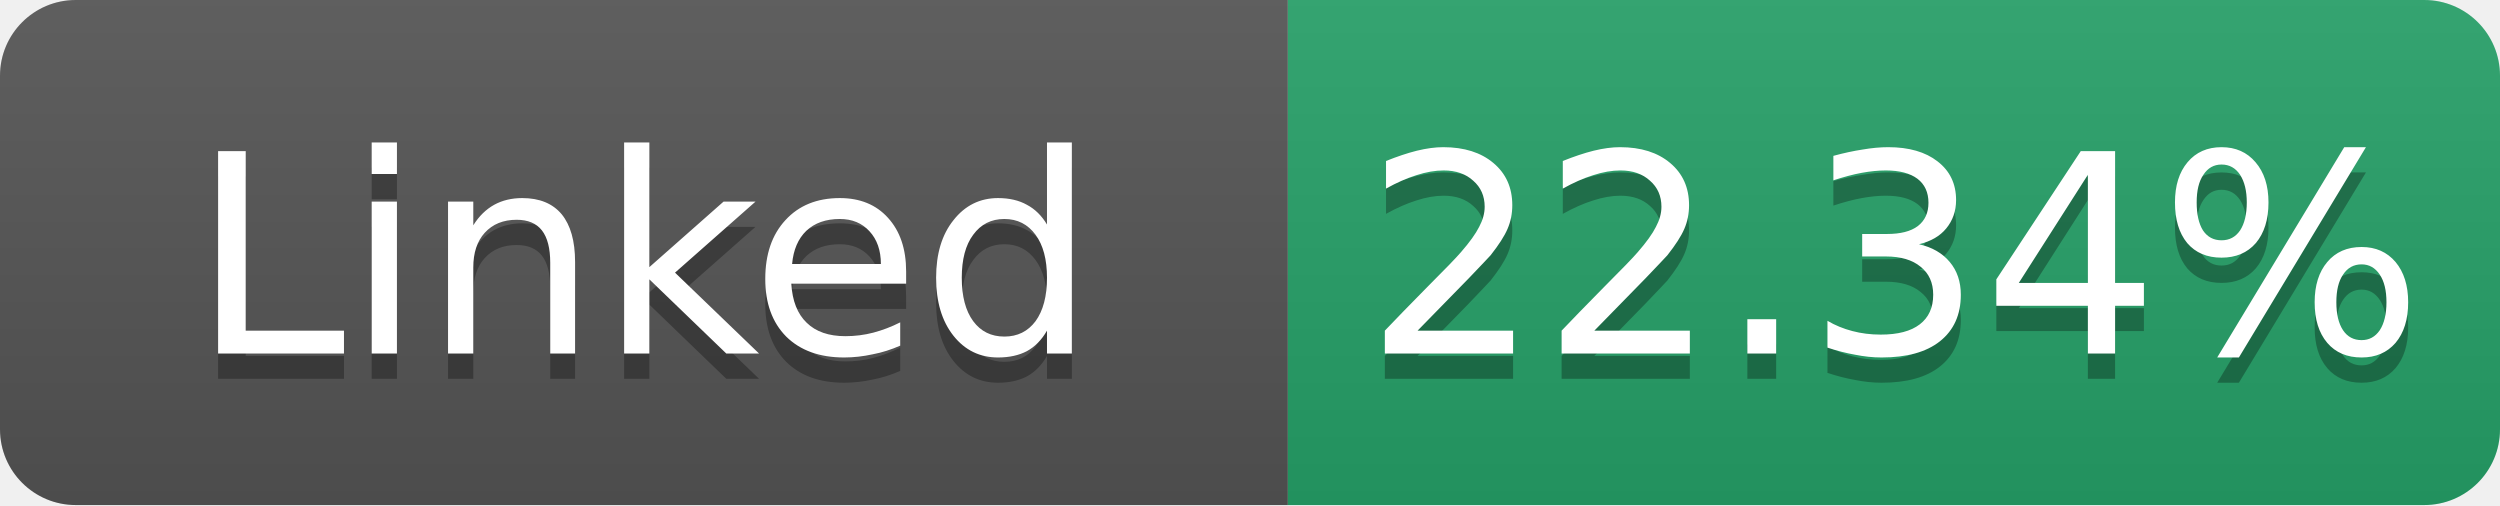
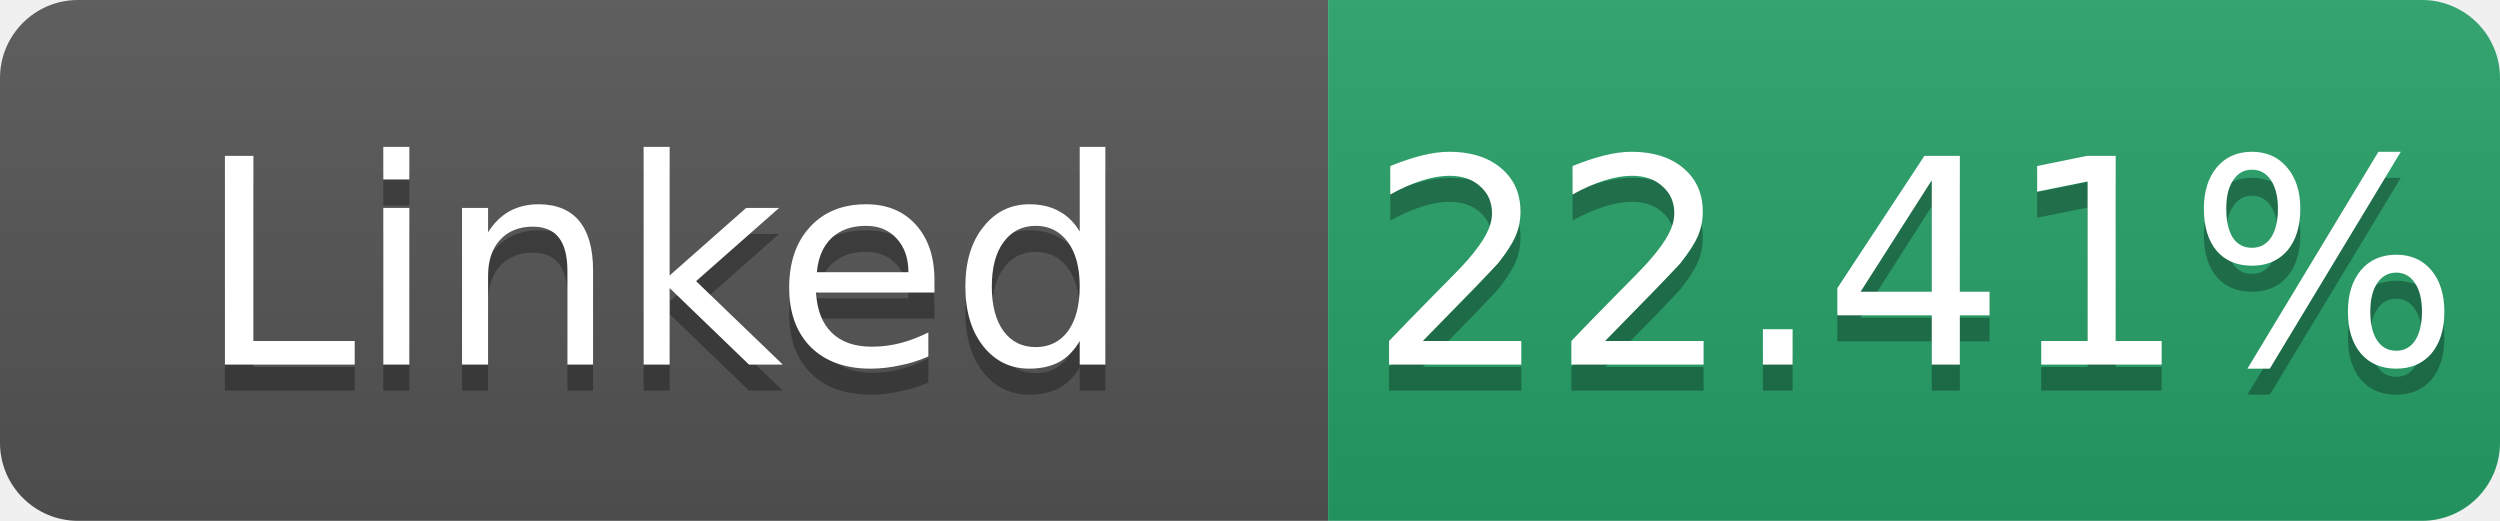
- <svg xmlns="http://www.w3.org/2000/svg" width="99" height="20" role="img" aria-label="Linked: 22.34%">
+ <svg xmlns="http://www.w3.org/2000/svg" width="96" height="20" role="img" aria-label="Linked: 22.41%">
  <linearGradient id="s" x2="0" y2="100%">
    <stop offset="0" stop-color="#bbb" stop-opacity=".1" />
    <stop offset="1" stop-opacity=".1" />
  </linearGradient>
  <clipPath id="r">
-     <rect width="99" height="20" rx="3" fill="#fff" />
+     <rect width="96" height="20" rx="3" fill="#fff" />
  </clipPath>
  <g clip-path="url(#r)">
    <rect width="51" height="20" fill="#555" />
-     <rect x="51" width="48" height="20" fill="#26a269" />
-     <rect width="99" height="20" fill="url(#s)" />
+     <rect x="51" width="45" height="20" fill="#26a269" />
+     <rect width="96" height="20" fill="url(#s)" />
  </g>
  <g fill="#fff" text-anchor="middle" font-family="Verdana,Geneva,DejaVu Sans,sans-serif" font-size="11">
    <text x="25.5" y="15" fill="#010101" fill-opacity=".3">Linked</text>
    <text x="25.5" y="14">Linked</text>
-     <text x="75.0" y="15" fill="#010101" fill-opacity=".3">22.34%</text>
-     <text x="75.0" y="14">22.34%</text>
+     <text x="73.5" y="15" fill="#010101" fill-opacity=".3">22.41%</text>
+     <text x="73.5" y="14">22.41%</text>
  </g>
</svg>
